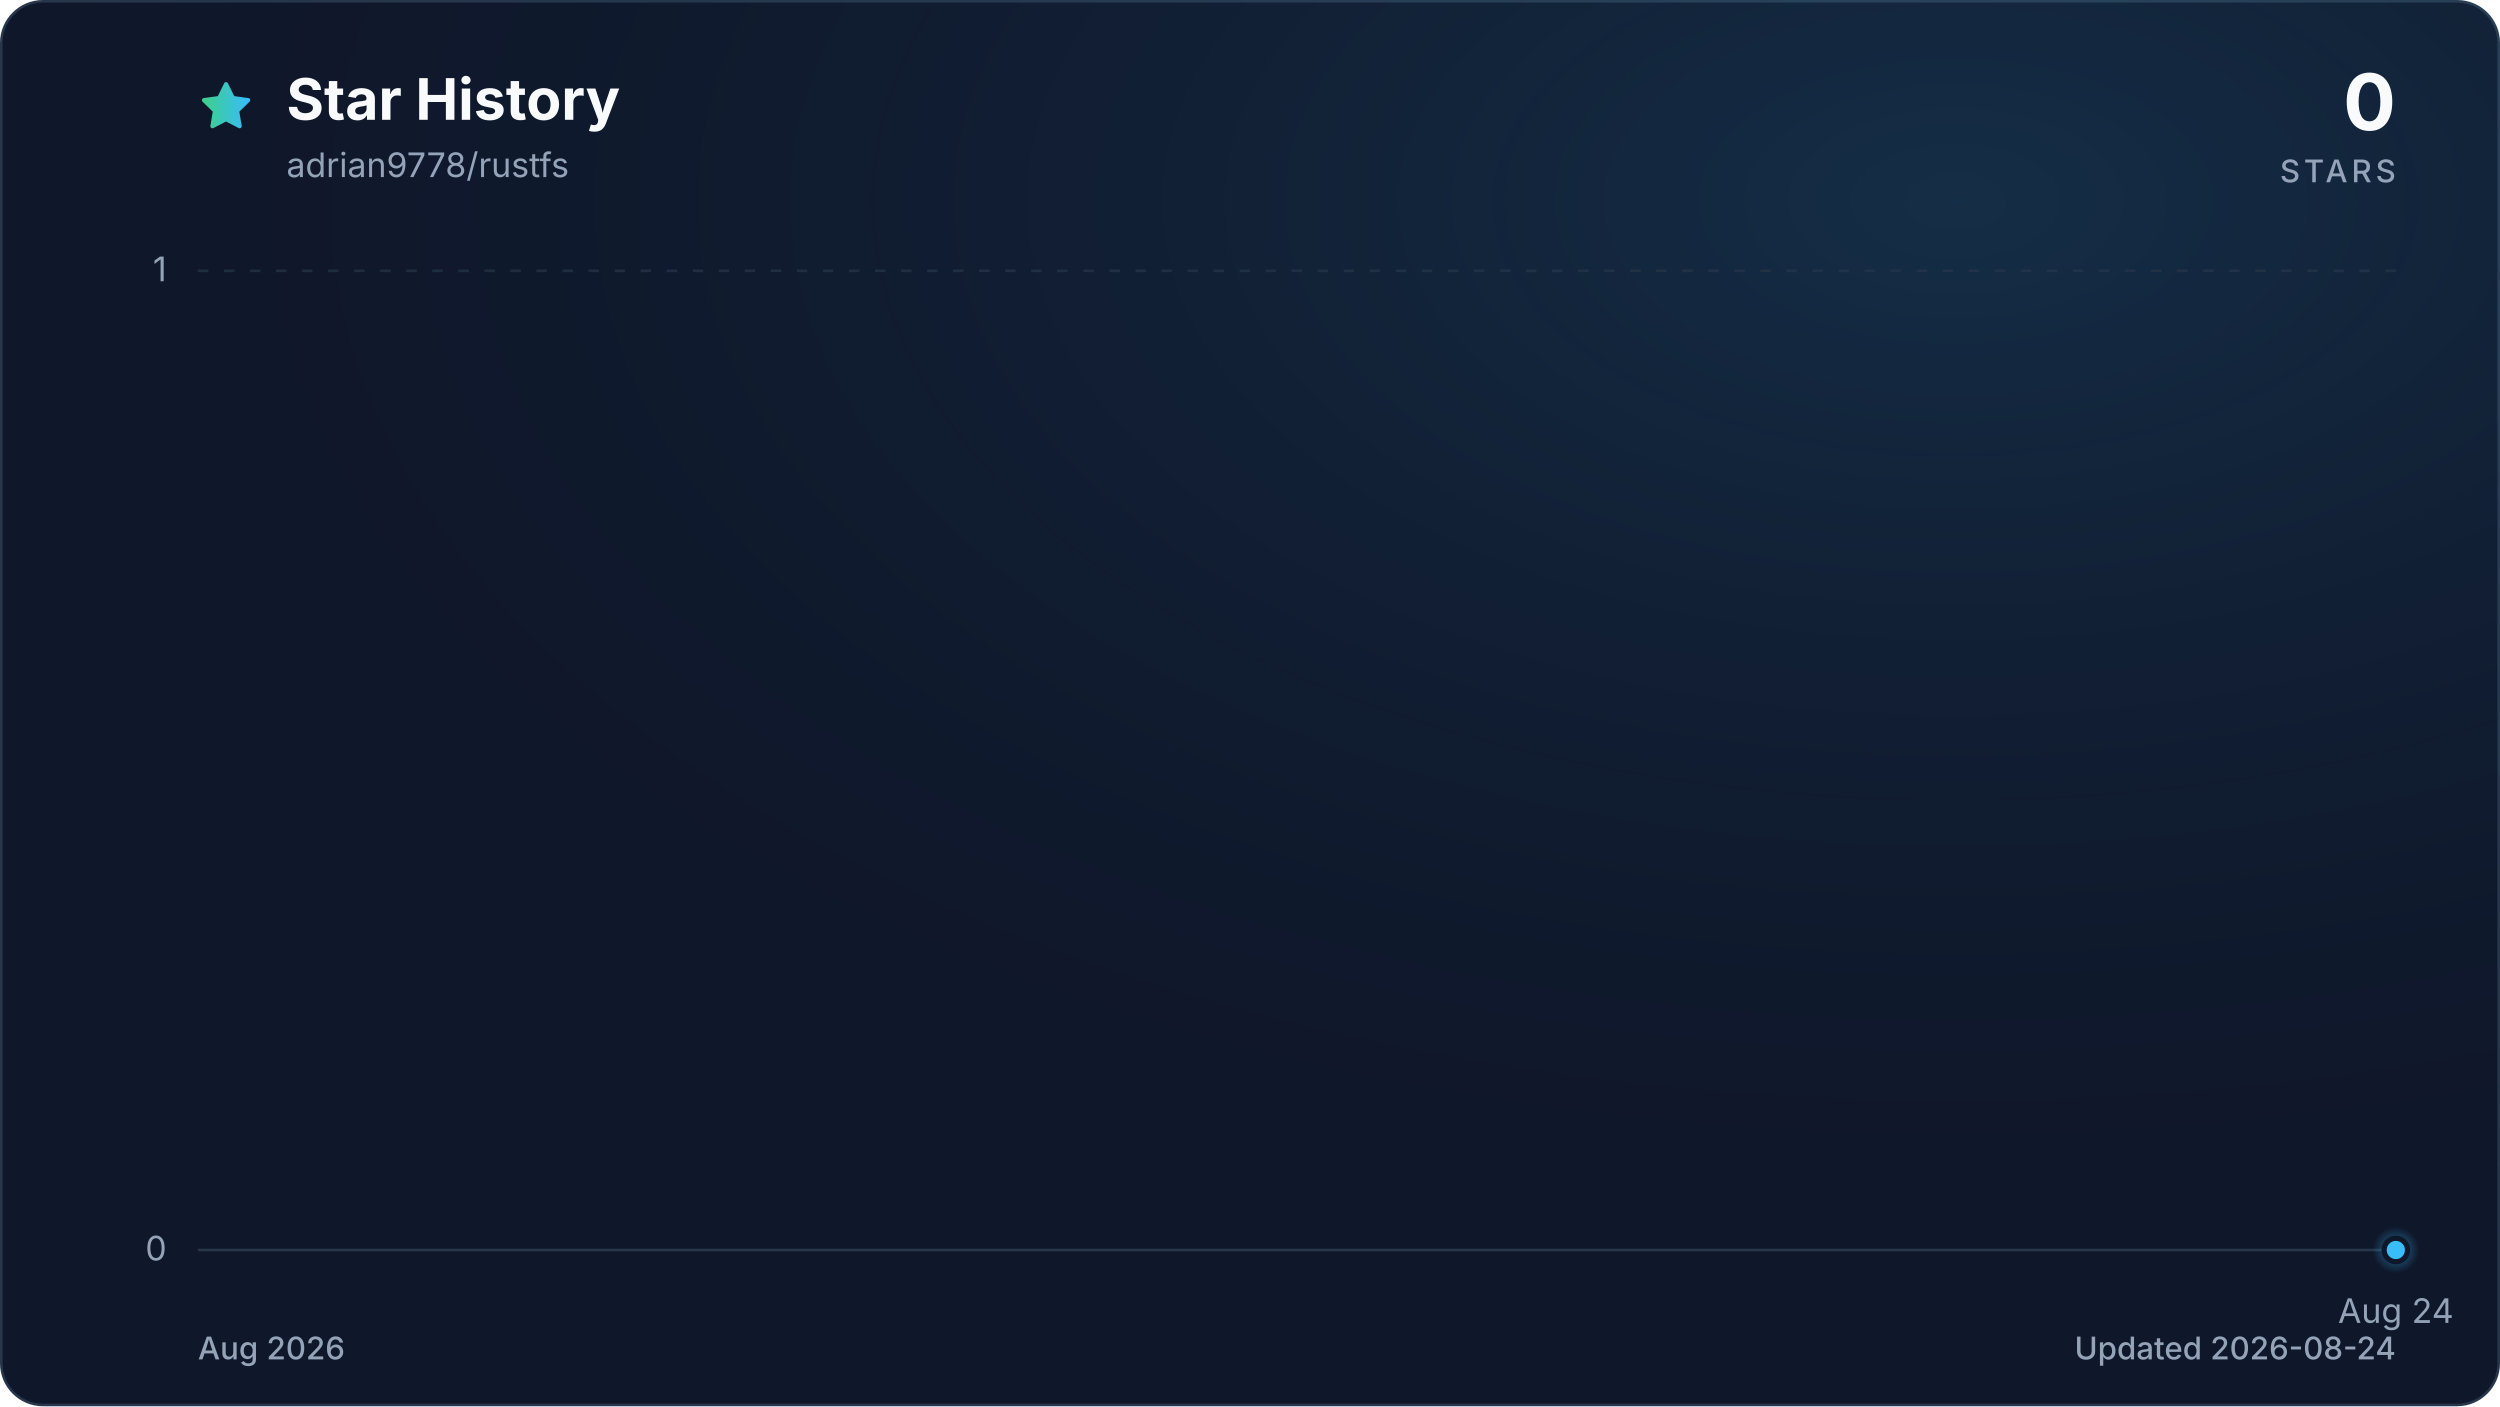
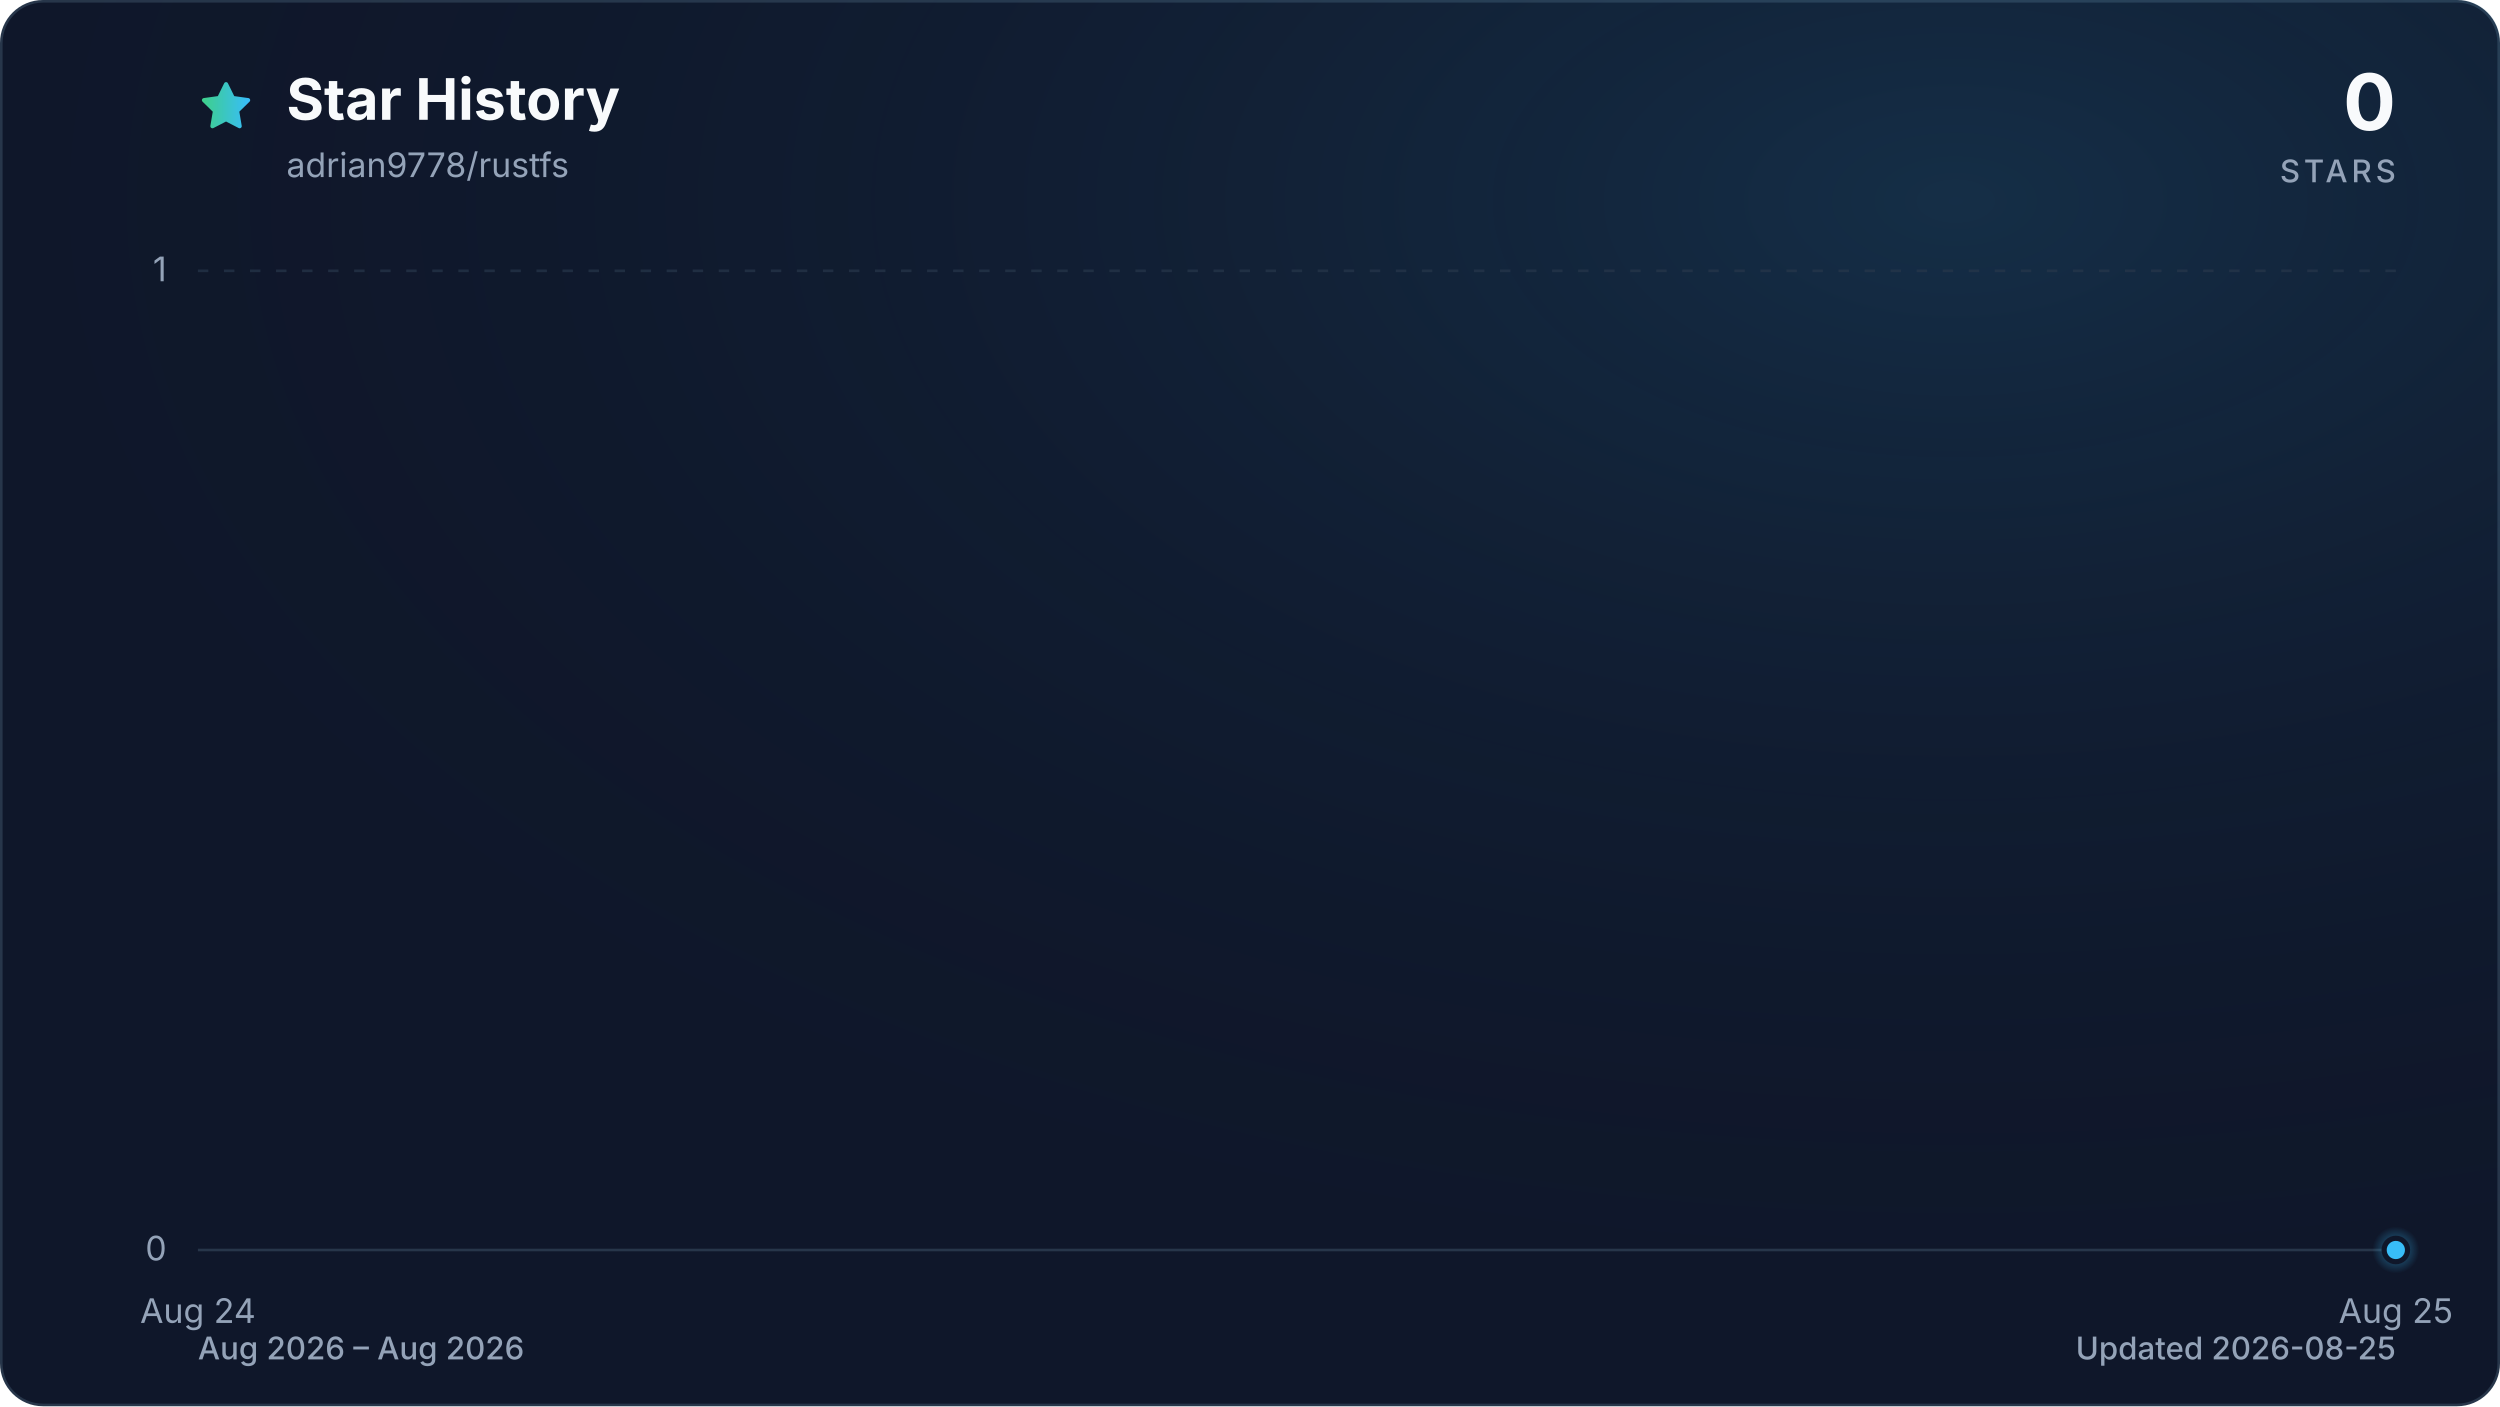
<svg xmlns="http://www.w3.org/2000/svg" viewBox="0 0 960 540" role="img" aria-labelledby="title description" data-style="gradient" data-variant="glow" data-animated="true">
  <defs>
    <linearGradient id="trend" x1="0" y1="0" x2="1" y2="0">
      <stop offset="0%" stop-color="#3ecf8e" />
      <stop offset="100%" stop-color="#38bdf8" />
    </linearGradient>
    <linearGradient id="area" x1="0" y1="0" x2="0" y2="1">
      <stop offset="0%" stop-color="#3ecf8e" stop-opacity="0.30" />
      <stop offset="55%" stop-color="#38bdf8" stop-opacity="0.10" />
      <stop offset="100%" stop-color="#38bdf8" stop-opacity="0.01" />
    </linearGradient>
    <radialGradient id="marker-halo" cx="50%" cy="50%" r="50%">
      <stop offset="0%" stop-color="#38bdf8" stop-opacity="0.55" />
      <stop offset="100%" stop-color="#38bdf8" stop-opacity="0" />
    </radialGradient>
    <radialGradient id="surface-glow" cx="78%" cy="14%" r="80%">
      <stop offset="0%" stop-color="#38bdf8" stop-opacity="0.14" />
      <stop offset="100%" stop-color="#0f172a" stop-opacity="0" />
    </radialGradient>
    <filter id="trend-glow" x="-20%" y="-20%" width="140%" height="140%">
      <feGaussianBlur stdDeviation="7" />
    </filter>
  </defs>
  <style>
.trend-enter{transform-box:fill-box;transform-origin:center;animation:trend-enter 520ms cubic-bezier(0.16,1,0.3,1)}
.marker-enter{transform-box:fill-box;transform-origin:center;animation:marker-enter 320ms cubic-bezier(0.16,1,0.3,1) 200ms both}
.marker-pulse{transform-box:fill-box;transform-origin:center;animation:marker-pulse 2.6s ease-out infinite}
@keyframes trend-enter{from{opacity:.35;transform:translateY(10px)}to{opacity:1;transform:translateY(0)}}
@keyframes marker-enter{from{opacity:0;transform:scale(.4)}to{opacity:1;transform:scale(1)}}
@keyframes marker-pulse{0%{opacity:.5;transform:scale(.7)}70%,100%{opacity:0;transform:scale(2.1)}}
@media (prefers-reduced-motion:reduce){.trend-enter,.marker-enter,.marker-pulse{animation:none!important}}
@media (prefers-reduced-motion:reduce){.marker-pulse{opacity:0}}
</style>
  <rect x="0.5" y="0.5" width="959" height="539" fill="#0f172a" stroke="#27364a" stroke-width="1" rx="16" />
  <rect width="960" height="540" fill="url(#surface-glow)" rx="16" />
  <path d="M12 2.6l2.9 5.9 6.5.9-4.7 4.6 1.1 6.5-5.8-3-5.8 3 1.1-6.5-4.7-4.6 6.5-.9L12 2.6Z" transform="translate(76 30) scale(.9)" fill="url(#trend)" stroke="url(#trend)" stroke-width="1.8" stroke-linejoin="round" aria-hidden="true" />
  <text x="110" y="46" fill="#f8fafc" font-family="ui-sans-serif, system-ui, -apple-system, BlinkMacSystemFont, 'Segoe UI', sans-serif" font-size="22" font-weight="700">Star History</text>
  <text x="110" y="68" fill="#94a3b8" font-family="ui-sans-serif, system-ui, -apple-system, BlinkMacSystemFont, 'Segoe UI', sans-serif" font-size="13">adrian9778/rustfs</text>
  <text x="920" y="50" fill="#f8fafc" font-family="ui-sans-serif, system-ui, -apple-system, BlinkMacSystemFont, 'Segoe UI', sans-serif" font-size="30" font-weight="700" text-anchor="end">0</text>
  <text x="920" y="70" fill="#94a3b8" font-family="ui-sans-serif, system-ui, -apple-system, BlinkMacSystemFont, 'Segoe UI', sans-serif" font-size="12" font-weight="500" letter-spacing="1.5" text-anchor="end">STARS</text>
  <line x1="76" y1="480.0" x2="920" y2="480.0" stroke="#27364a" stroke-width="1" stroke-dasharray="0" opacity="1" />
  <text x="64" y="484.0" fill="#94a3b8" font-family="ui-sans-serif, system-ui, -apple-system, BlinkMacSystemFont, 'Segoe UI', sans-serif" font-size="13" text-anchor="end">0</text>
  <line x1="76" y1="104.0" x2="920" y2="104.0" stroke="#27364a" stroke-width="1" stroke-dasharray="4 6" opacity="0.7" />
  <text x="64" y="108.0" fill="#94a3b8" font-family="ui-sans-serif, system-ui, -apple-system, BlinkMacSystemFont, 'Segoe UI', sans-serif" font-size="13" text-anchor="end">1</text>
-   <text x="920.0" y="508" fill="#94a3b8" font-family="ui-sans-serif, system-ui, -apple-system, BlinkMacSystemFont, 'Segoe UI', sans-serif" font-size="13" text-anchor="middle">Aug 24</text>
+   <text x="76.0" y="508" fill="#94a3b8" font-family="ui-sans-serif, system-ui, -apple-system, BlinkMacSystemFont, 'Segoe UI', sans-serif" font-size="13" text-anchor="middle">Aug 24</text>
+   <text x="920.0" y="508" fill="#94a3b8" font-family="ui-sans-serif, system-ui, -apple-system, BlinkMacSystemFont, 'Segoe UI', sans-serif" font-size="13" text-anchor="middle">Aug 25</text>
  <g class="trend-enter">
-     <path d="M 920.0 480.0 L 920.0 480.0 L 920.0 480.0 Z" fill="url(#area)" />
-     <path d="M 920.0 480.0" fill="none" stroke="url(#trend)" stroke-width="12" stroke-linecap="round" stroke-linejoin="round" opacity="0.16" filter="url(#trend-glow)" />
-     <path d="M 920.0 480.0" fill="none" stroke="url(#trend)" stroke-width="3" stroke-linecap="round" stroke-linejoin="round" />
+     <path d="M 76.0 480.0 L 920.0 480.0 L 920.0 480.0 L 76.0 480.0 Z" fill="url(#area)" />
+     <path d="M 76.0 480.0 L 920.0 480.0" fill="none" stroke="url(#trend)" stroke-width="12" stroke-linecap="round" stroke-linejoin="round" opacity="0.16" filter="url(#trend-glow)" />
+     <path d="M 76.0 480.0 L 920.0 480.0" fill="none" stroke="url(#trend)" stroke-width="3" stroke-linecap="round" stroke-linejoin="round" />
  </g>
  <g class="marker-enter">
    <circle class="marker-pulse" cx="920.0" cy="480.0" r="9" fill="url(#marker-halo)" />
    <circle cx="920.0" cy="480.0" r="4.5" fill="#38bdf8" stroke="#0f172a" stroke-width="2" />
  </g>
-   <text x="76" y="522" fill="#94a3b8" font-family="ui-sans-serif, system-ui, -apple-system, BlinkMacSystemFont, 'Segoe UI', sans-serif" font-size="12" font-weight="500">Aug 2026</text>
-   <text x="920" y="522" fill="#94a3b8" font-family="ui-sans-serif, system-ui, -apple-system, BlinkMacSystemFont, 'Segoe UI', sans-serif" font-size="12" font-weight="500" text-anchor="end">Updated 2026-08-24</text>
+   <text x="76" y="522" fill="#94a3b8" font-family="ui-sans-serif, system-ui, -apple-system, BlinkMacSystemFont, 'Segoe UI', sans-serif" font-size="12" font-weight="500">Aug 2026 – Aug 2026</text>
+   <text x="920" y="522" fill="#94a3b8" font-family="ui-sans-serif, system-ui, -apple-system, BlinkMacSystemFont, 'Segoe UI', sans-serif" font-size="12" font-weight="500" text-anchor="end">Updated 2026-08-25</text>
</svg>
